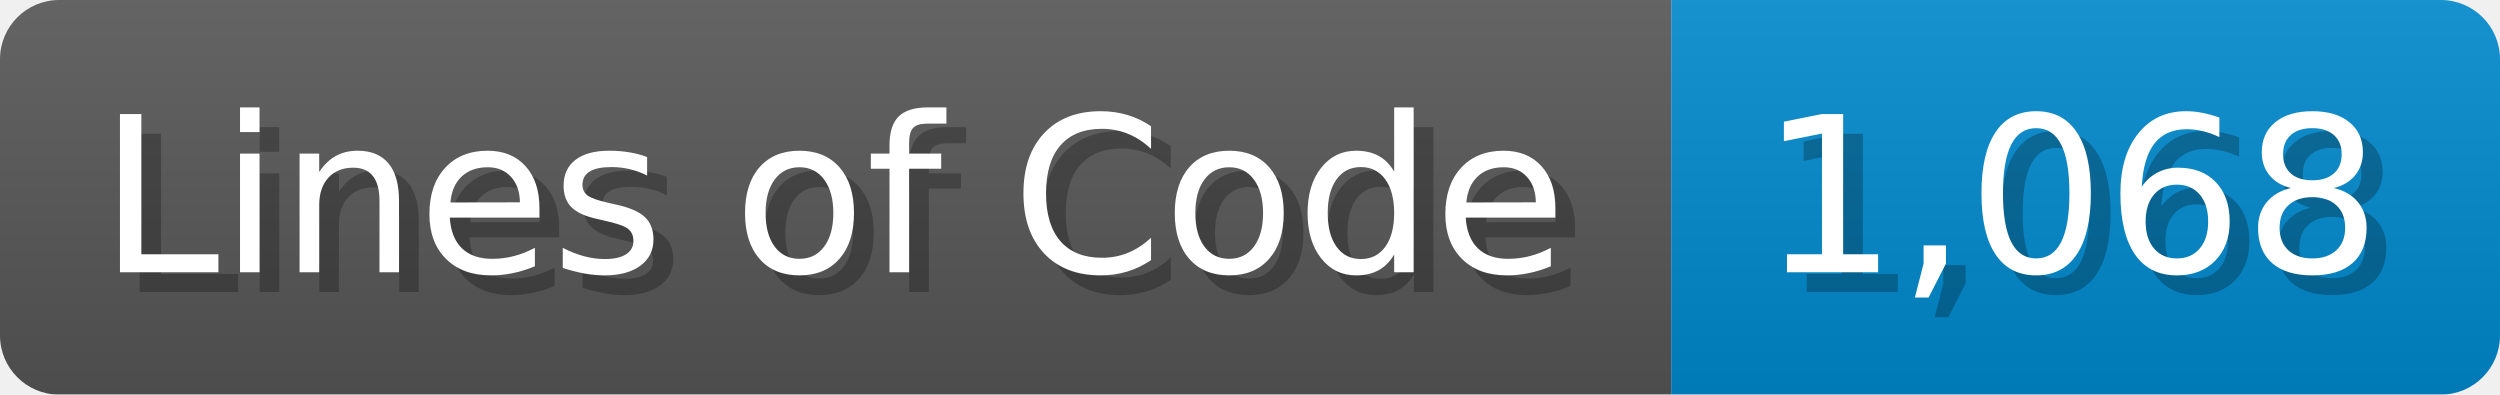
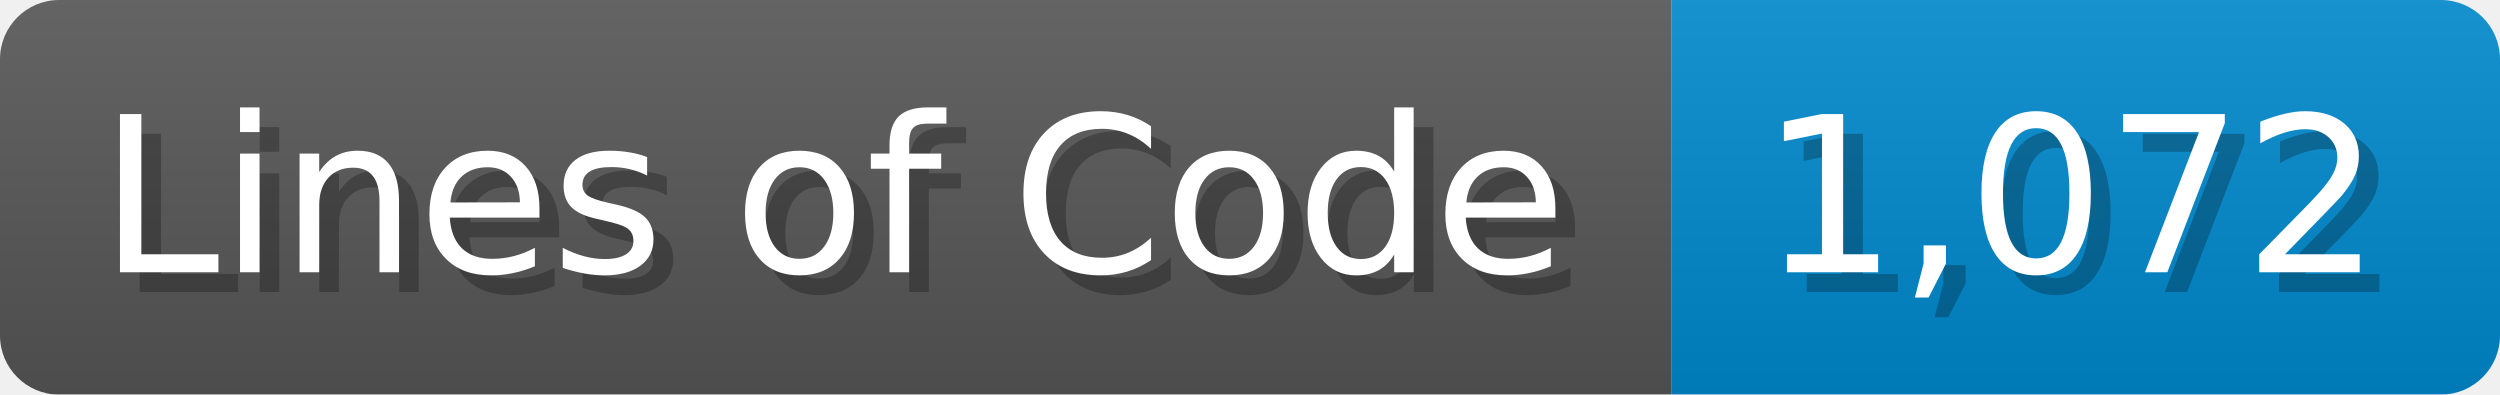
<svg xmlns="http://www.w3.org/2000/svg" width="126.7" height="20" viewBox="0 0 1267 200">
  <linearGradient id="a" x2="0" y2="100%">
    <stop offset="0" stop-opacity=".1" stop-color="#EEE" />
    <stop offset="1" stop-opacity=".1" />
  </linearGradient>
  <mask id="m">
    <rect width="1267" height="200" rx="30" fill="#FFF" />
  </mask>
  <g mask="url(#m)">
    <rect width="847" height="200" fill="#555" />
    <rect width="420" height="200" fill="#08C" x="847" />
    <rect width="1267" height="200" fill="url(#a)" />
  </g>
  <g fill="#fff" text-anchor="start" font-family="Verdana,DejaVu Sans,sans-serif" font-size="110">
    <text x="60" y="148" textLength="747" fill="#000" opacity="0.25">Lines of Code</text>
    <text x="50" y="138" textLength="747">Lines of Code</text>
-     <text x="902" y="148" textLength="320" fill="#000" opacity="0.25">1,068</text>
-     <text x="892" y="138" textLength="320">1,068</text>
+     <text x="902" y="148" textLength="320" fill="#000" opacity="0.25">1,072</text>
+     <text x="892" y="138" textLength="320">1,072</text>
  </g>
</svg>
